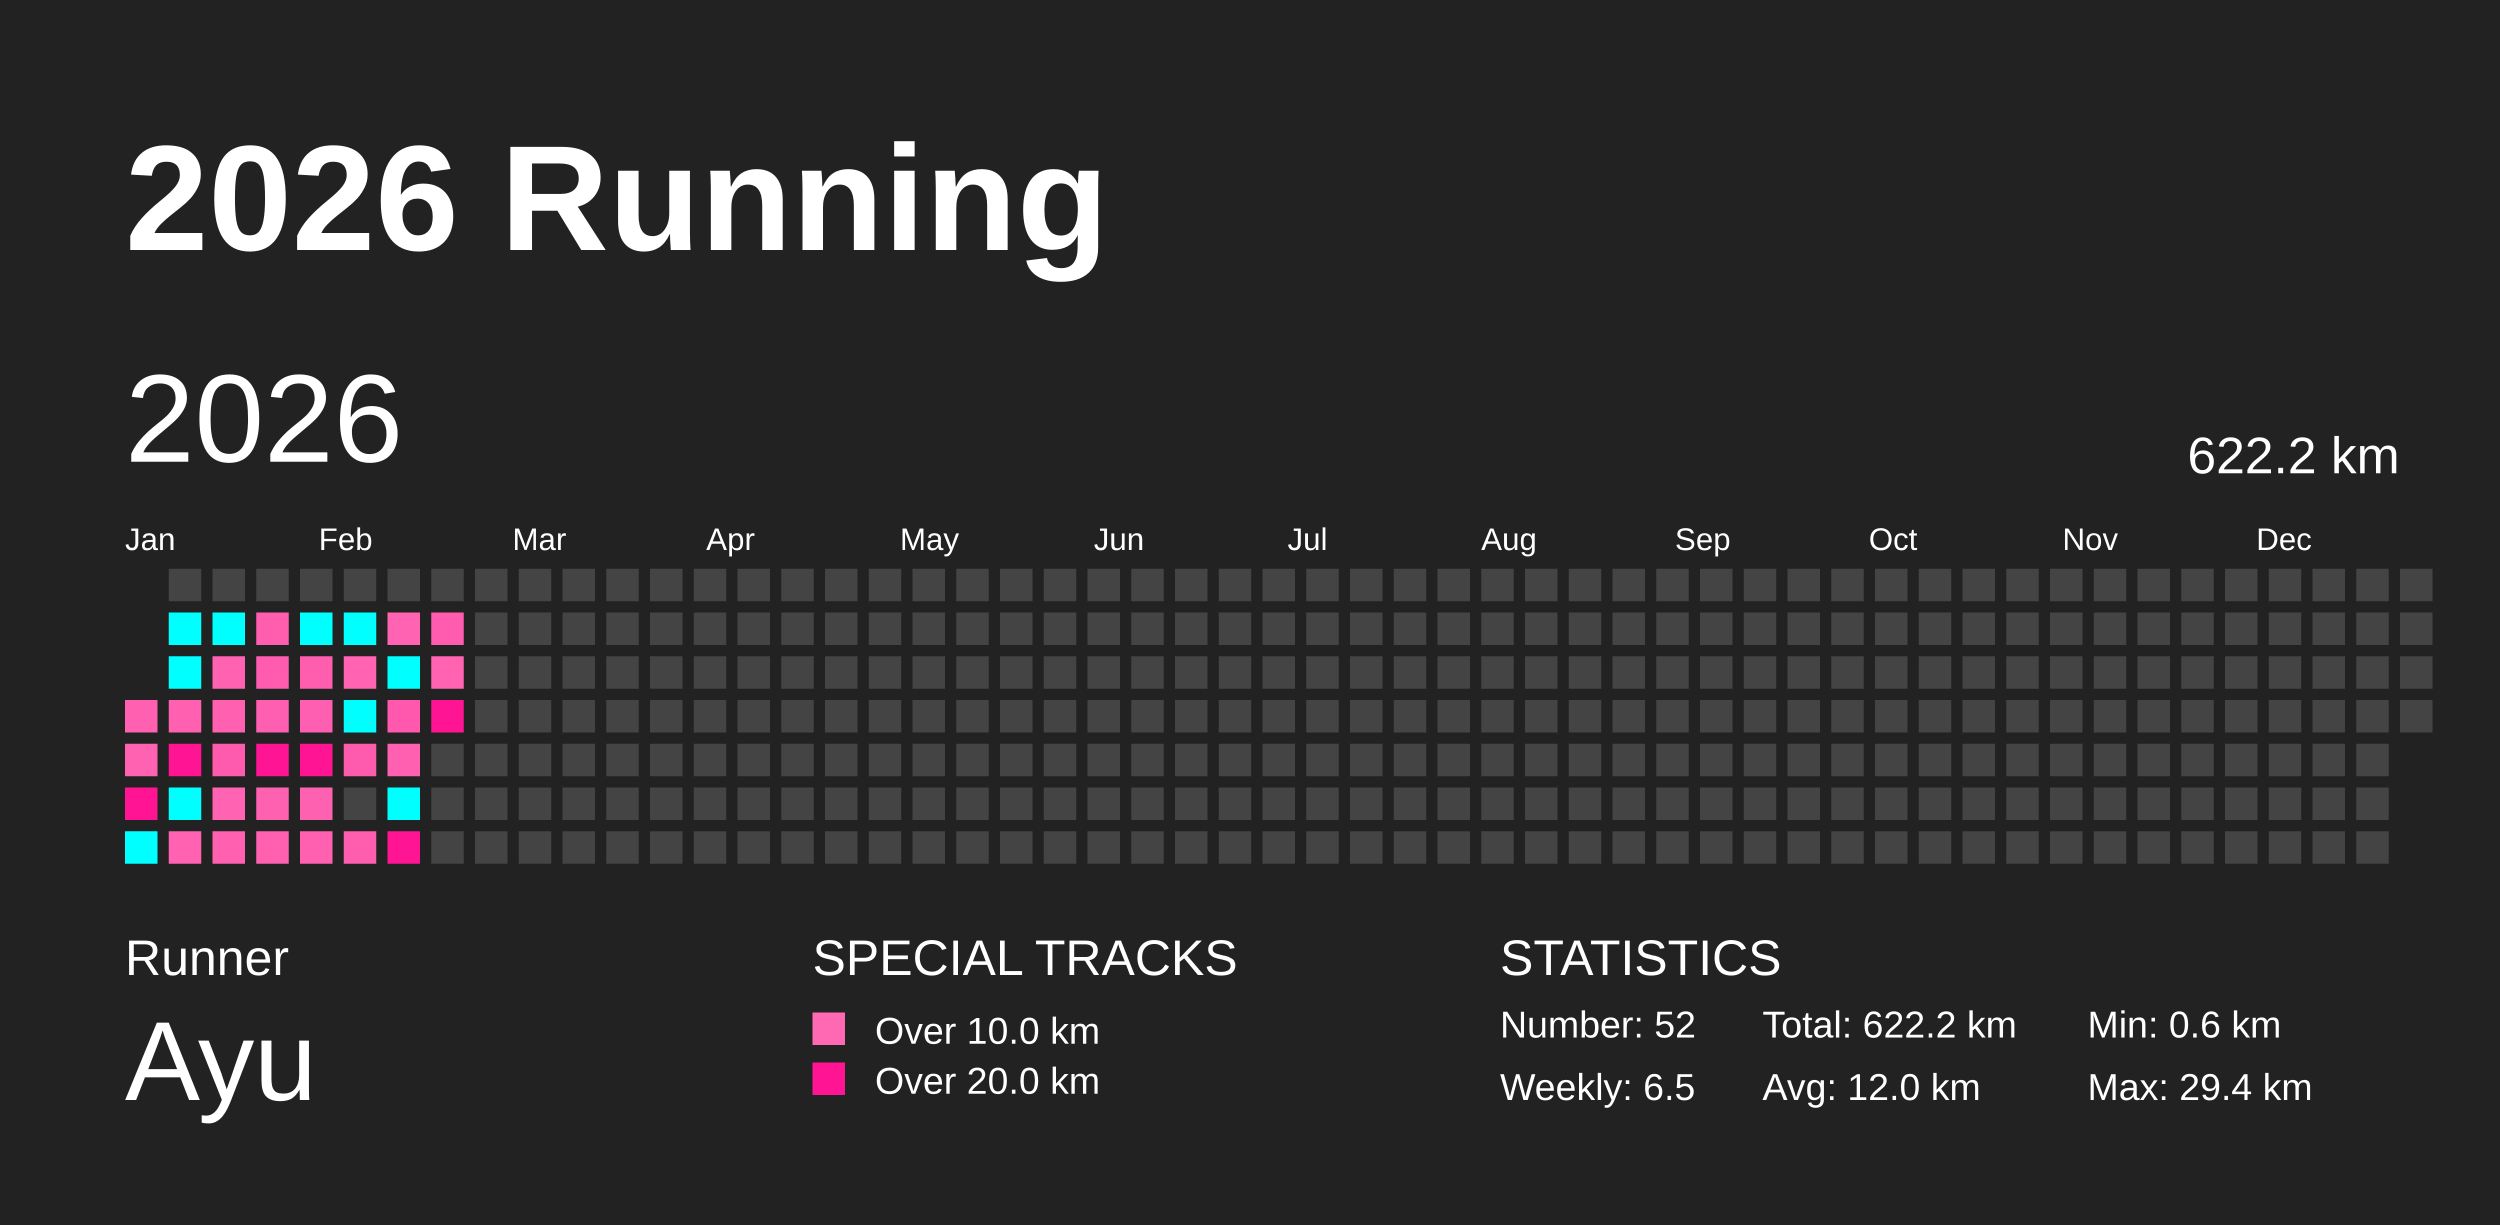
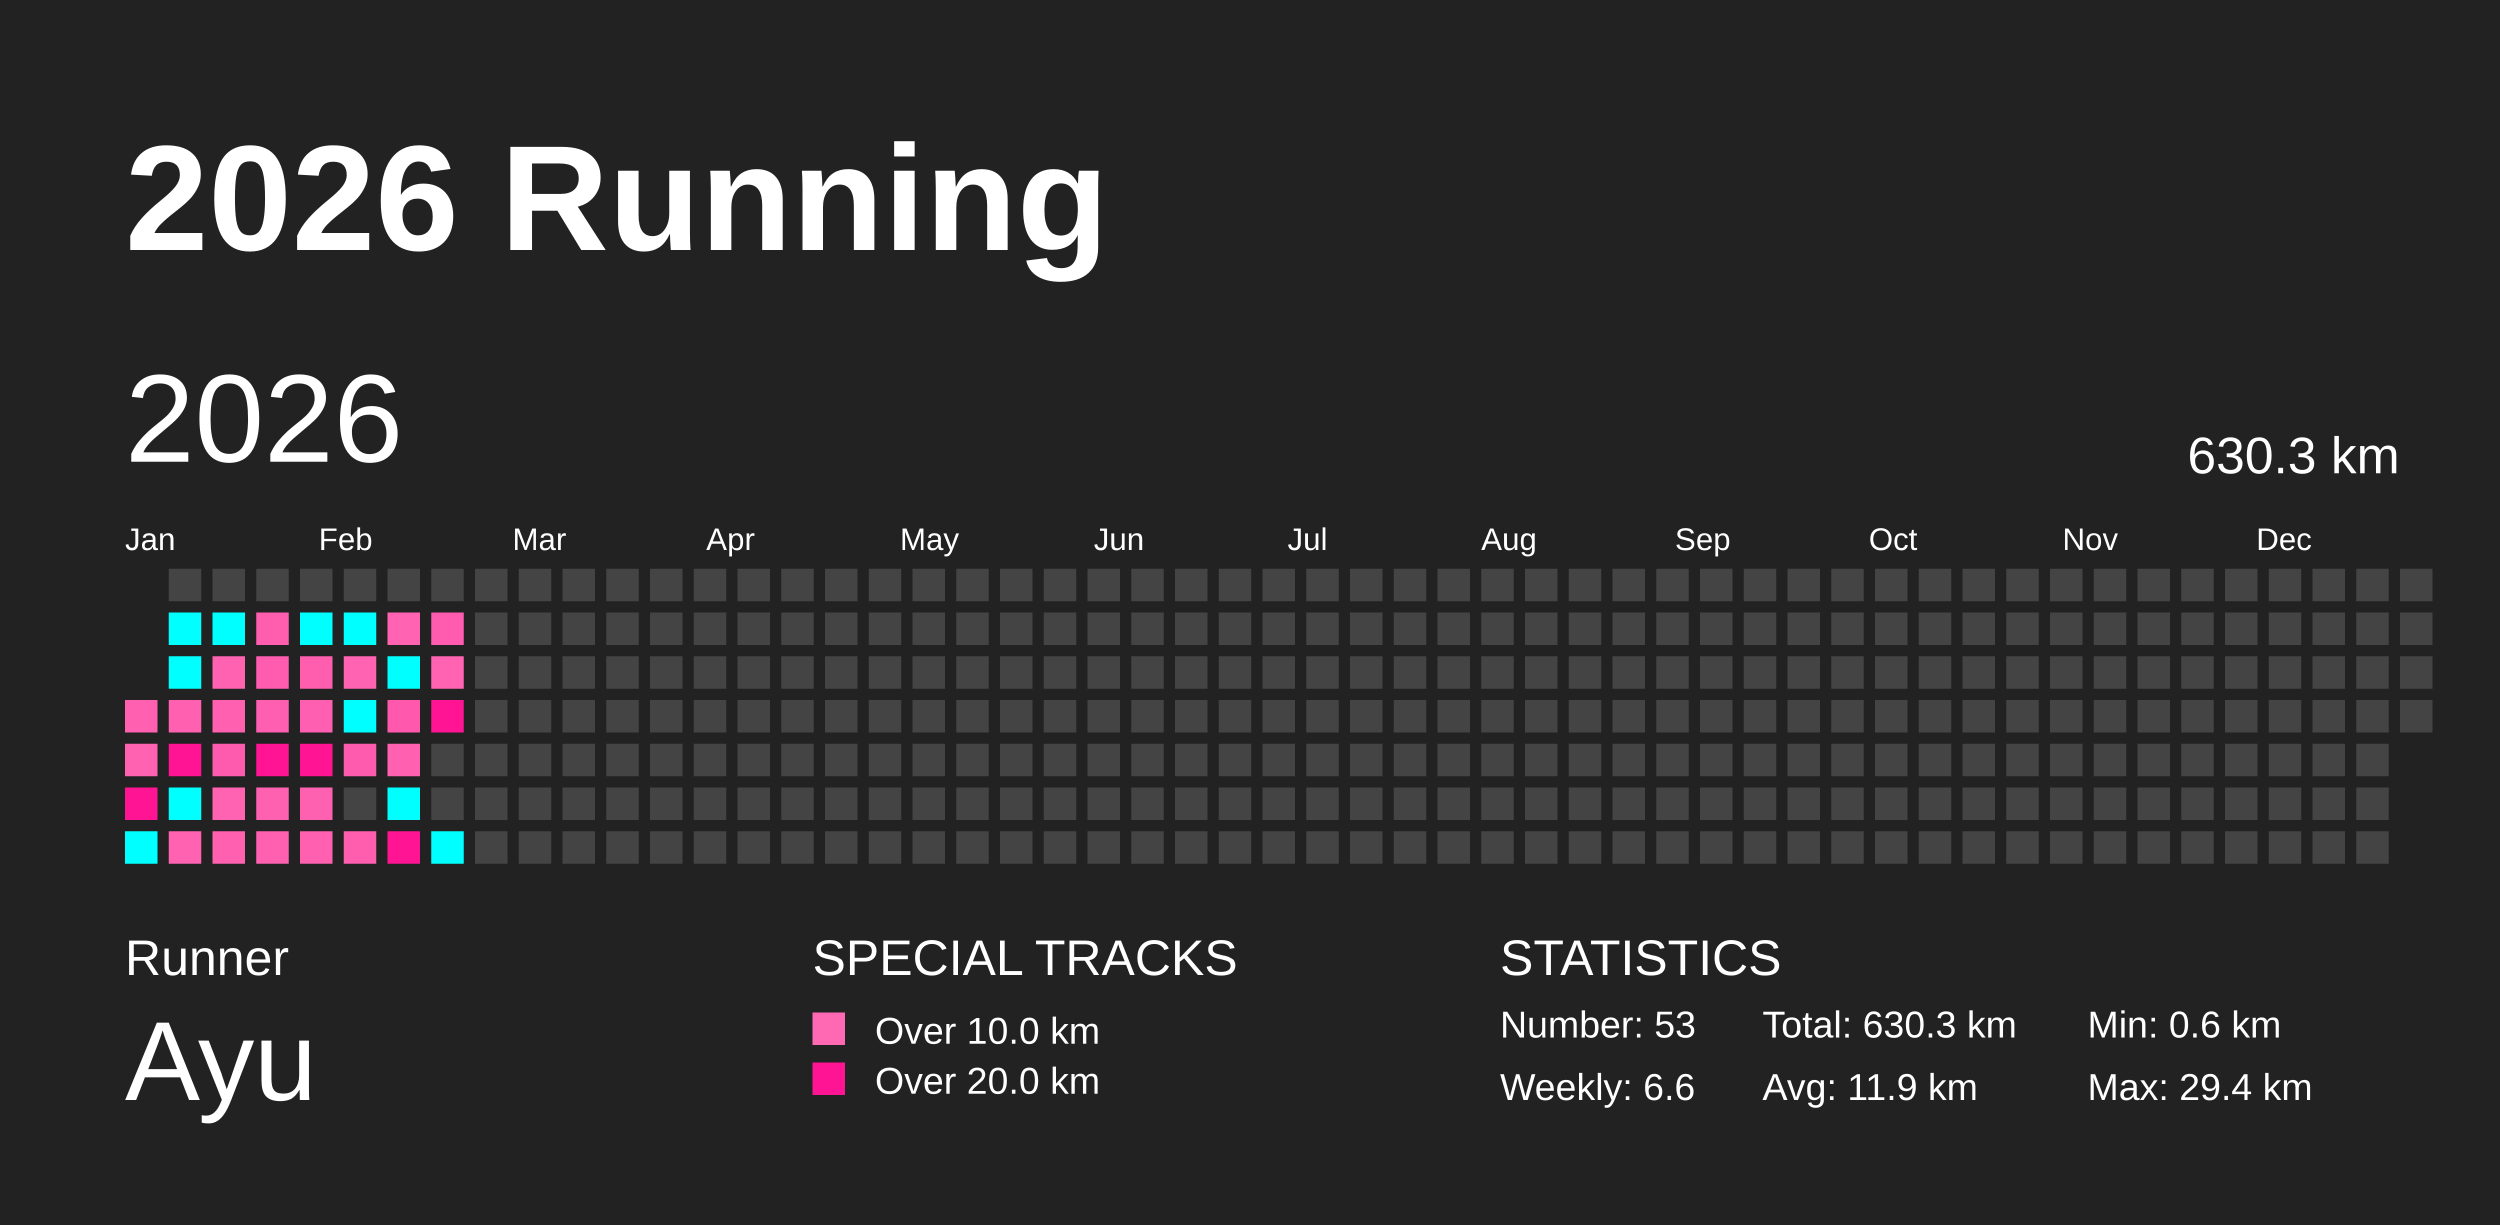
<svg xmlns="http://www.w3.org/2000/svg" baseProfile="full" height="98mm" version="1.1" viewBox="0,0,200,98" width="200mm">
  <defs />
  <rect fill="#222222" height="98" width="200" x="0" y="0" />
  <text fill="#FFFFFF" style="font-size:12px; font-family:Arial; font-weight:bold;" x="10" y="20">2026 Running</text>
  <text fill="#FFFFFF" style="font-size:4px; font-family:Arial" x="10" y="78">Runner</text>
  <text fill="#FFFFFF" style="font-size:9px; font-family:Arial" x="10" y="88">Ayu</text>
  <text fill="#FFFFFF" style="font-size:4px; font-family:Arial" x="65" y="78">SPECIAL TRACKS</text>
  <rect fill="#ff69b4" height="2.6" width="2.6" x="65" y="81" />
  <text fill="#FFFFFF" style="font-size:3px; font-family:Arial" x="70" y="83.5">Over 10.0 km</text>
  <rect fill="#ff1493" height="2.6" width="2.6" x="65" y="85" />
  <text fill="#FFFFFF" style="font-size:3px; font-family:Arial" x="70" y="87.5">Over 20.0 km</text>
  <text fill="#FFFFFF" style="font-size:4px; font-family:Arial" x="120" y="78">STATISTICS</text>
-   <text fill="#FFFFFF" style="font-size:3px; font-family:Arial" x="120" y="83">Number: 52</text>
-   <text fill="#FFFFFF" style="font-size:3px; font-family:Arial" x="120" y="88">Weekly: 6.5</text>
-   <text fill="#FFFFFF" style="font-size:3px; font-family:Arial" x="141" y="83">Total: 622.2 km</text>
-   <text fill="#FFFFFF" style="font-size:3px; font-family:Arial" x="141" y="88">Avg: 12.0 km</text>
+   <text fill="#FFFFFF" style="font-size:3px; font-family:Arial" x="120" y="83">Number: 53</text>
+   <text fill="#FFFFFF" style="font-size:3px; font-family:Arial" x="120" y="88">Weekly: 6.6</text>
+   <text fill="#FFFFFF" style="font-size:3px; font-family:Arial" x="141" y="83">Total: 630.3 km</text>
+   <text fill="#FFFFFF" style="font-size:3px; font-family:Arial" x="141" y="88">Avg: 11.9 km</text>
  <text fill="#FFFFFF" style="font-size:3px; font-family:Arial" x="167" y="83">Min: 0.6 km</text>
  <text fill="#FFFFFF" style="font-size:3px; font-family:Arial" x="167" y="88">Max: 29.4 km</text>
  <text dominant-baseline="hanging" fill="#FFFFFF" style="font-size:10.0px; font-family:Arial;" x="10" y="30">2026</text>
-   <text dominant-baseline="hanging" fill="#FFFFFF" style="font-size:4.125px; font-family:Arial;" x="175" y="35">622.2 km</text>
+   <text dominant-baseline="hanging" fill="#FFFFFF" style="font-size:4.125px; font-family:Arial;" x="175" y="35">630.3 km</text>
  <text fill="#FFFFFF" style="font-size:2.5px; font-family:Arial" x="10.0" y="44">Jan</text>
  <text fill="#FFFFFF" style="font-size:2.5px; font-family:Arial" x="25.5" y="44">Feb</text>
  <text fill="#FFFFFF" style="font-size:2.5px; font-family:Arial" x="41.0" y="44">Mar</text>
  <text fill="#FFFFFF" style="font-size:2.5px; font-family:Arial" x="56.5" y="44">Apr</text>
  <text fill="#FFFFFF" style="font-size:2.5px; font-family:Arial" x="72.0" y="44">May</text>
  <text fill="#FFFFFF" style="font-size:2.5px; font-family:Arial" x="87.5" y="44">Jun</text>
  <text fill="#FFFFFF" style="font-size:2.5px; font-family:Arial" x="103.0" y="44">Jul</text>
  <text fill="#FFFFFF" style="font-size:2.5px; font-family:Arial" x="118.5" y="44">Aug</text>
  <text fill="#FFFFFF" style="font-size:2.5px; font-family:Arial" x="134.0" y="44">Sep</text>
  <text fill="#FFFFFF" style="font-size:2.5px; font-family:Arial" x="149.5" y="44">Oct</text>
  <text fill="#FFFFFF" style="font-size:2.5px; font-family:Arial" x="165.0" y="44">Nov</text>
  <text fill="#FFFFFF" style="font-size:2.5px; font-family:Arial" x="180.5" y="44">Dec</text>
  <rect fill="#ff60b0" height="2.6" width="2.6" x="10.0" y="56.0" />
  <rect fill="#ff62b1" height="2.6" width="2.6" x="10.0" y="59.5" />
  <rect fill="#ff1493" height="2.6" width="2.6" x="10.0" y="63.0" />
  <rect fill="#00ffff" height="2.6" width="2.6" x="10.0" y="66.5" />
  <rect fill="#444444" height="2.6" width="2.6" x="13.5" y="45.5" />
  <rect fill="#00ffff" height="2.6" width="2.6" x="13.5" y="49.0" />
  <rect fill="#00ffff" height="2.6" width="2.6" x="13.5" y="52.5" />
  <rect fill="#ff61b0" height="2.6" width="2.6" x="13.5" y="56.0" />
  <rect fill="#ff1493" height="2.6" width="2.6" x="13.5" y="59.5" />
  <rect fill="#00ffff" height="2.6" width="2.6" x="13.5" y="63.0" />
  <rect fill="#ff62b1" height="2.6" width="2.6" x="13.5" y="66.5" />
  <rect fill="#444444" height="2.6" width="2.6" x="17.0" y="45.5" />
  <rect fill="#00ffff" height="2.6" width="2.6" x="17.0" y="49.0" />
  <rect fill="#ff62b1" height="2.6" width="2.6" x="17.0" y="52.5" />
  <rect fill="#ff60b0" height="2.6" width="2.6" x="17.0" y="56.0" />
  <rect fill="#ff5bae" height="2.6" width="2.6" x="17.0" y="59.5" />
  <rect fill="#ff63b1" height="2.6" width="2.6" x="17.0" y="63.0" />
  <rect fill="#ff61b0" height="2.6" width="2.6" x="17.0" y="66.5" />
  <rect fill="#444444" height="2.6" width="2.6" x="20.5" y="45.5" />
  <rect fill="#ff5eaf" height="2.6" width="2.6" x="20.5" y="49.0" />
  <rect fill="#ff5caf" height="2.6" width="2.6" x="20.5" y="52.5" />
  <rect fill="#ff5fb0" height="2.6" width="2.6" x="20.5" y="56.0" />
  <rect fill="#ff1493" height="2.6" width="2.6" x="20.5" y="59.5" />
  <rect fill="#ff61b1" height="2.6" width="2.6" x="20.5" y="63.0" />
  <rect fill="#ff60b0" height="2.6" width="2.6" x="20.5" y="66.5" />
  <rect fill="#444444" height="2.6" width="2.6" x="24.0" y="45.5" />
  <rect fill="#00ffff" height="2.6" width="2.6" x="24.0" y="49.0" />
  <rect fill="#ff5eaf" height="2.6" width="2.6" x="24.0" y="52.5" />
  <rect fill="#ff5fb0" height="2.6" width="2.6" x="24.0" y="56.0" />
  <rect fill="#ff1493" height="2.6" width="2.6" x="24.0" y="59.5" />
  <rect fill="#ff61b1" height="2.6" width="2.6" x="24.0" y="63.0" />
  <rect fill="#ff61b0" height="2.6" width="2.6" x="24.0" y="66.5" />
  <rect fill="#444444" height="2.6" width="2.6" x="27.5" y="45.5" />
  <rect fill="#00ffff" height="2.6" width="2.6" x="27.5" y="49.0" />
  <rect fill="#ff63b1" height="2.6" width="2.6" x="27.5" y="52.5" />
  <rect fill="#00ffff" height="2.6" width="2.6" x="27.5" y="56.0" />
  <rect fill="#ff5bae" height="2.6" width="2.6" x="27.5" y="59.5" />
  <rect fill="#444444" height="2.6" width="2.6" x="27.5" y="63.0" />
  <rect fill="#ff5eaf" height="2.6" width="2.6" x="27.5" y="66.5" />
  <rect fill="#444444" height="2.6" width="2.6" x="31.0" y="45.5" />
  <rect fill="#ff63b1" height="2.6" width="2.6" x="31.0" y="49.0" />
  <rect fill="#00ffff" height="2.6" width="2.6" x="31.0" y="52.5" />
  <rect fill="#ff58ad" height="2.6" width="2.6" x="31.0" y="56.0" />
  <rect fill="#ff60b0" height="2.6" width="2.6" x="31.0" y="59.5" />
  <rect fill="#00ffff" height="2.6" width="2.6" x="31.0" y="63.0" />
  <rect fill="#ff1493" height="2.6" width="2.6" x="31.0" y="66.5" />
  <rect fill="#444444" height="2.6" width="2.6" x="34.5" y="45.5" />
  <rect fill="#ff5caf" height="2.6" width="2.6" x="34.5" y="49.0" />
  <rect fill="#ff63b1" height="2.6" width="2.6" x="34.5" y="52.5" />
  <rect fill="#ff1493" height="2.6" width="2.6" x="34.5" y="56.0" />
  <rect fill="#444444" height="2.6" width="2.6" x="34.5" y="59.5" />
  <rect fill="#444444" height="2.6" width="2.6" x="34.5" y="63.0" />
-   <rect fill="#444444" height="2.6" width="2.6" x="34.5" y="66.5" />
+   <rect fill="#00ffff" height="2.6" width="2.6" x="34.5" y="66.5" />
  <rect fill="#444444" height="2.6" width="2.6" x="38.0" y="45.5" />
  <rect fill="#444444" height="2.6" width="2.6" x="38.0" y="49.0" />
  <rect fill="#444444" height="2.6" width="2.6" x="38.0" y="52.5" />
  <rect fill="#444444" height="2.6" width="2.6" x="38.0" y="56.0" />
  <rect fill="#444444" height="2.6" width="2.6" x="38.0" y="59.5" />
  <rect fill="#444444" height="2.6" width="2.6" x="38.0" y="63.0" />
  <rect fill="#444444" height="2.6" width="2.6" x="38.0" y="66.5" />
  <rect fill="#444444" height="2.6" width="2.6" x="41.5" y="45.5" />
  <rect fill="#444444" height="2.6" width="2.6" x="41.5" y="49.0" />
  <rect fill="#444444" height="2.6" width="2.6" x="41.5" y="52.5" />
  <rect fill="#444444" height="2.6" width="2.6" x="41.5" y="56.0" />
  <rect fill="#444444" height="2.6" width="2.6" x="41.5" y="59.5" />
  <rect fill="#444444" height="2.6" width="2.6" x="41.5" y="63.0" />
  <rect fill="#444444" height="2.6" width="2.6" x="41.5" y="66.5" />
  <rect fill="#444444" height="2.6" width="2.6" x="45.0" y="45.5" />
  <rect fill="#444444" height="2.6" width="2.6" x="45.0" y="49.0" />
  <rect fill="#444444" height="2.6" width="2.6" x="45.0" y="52.5" />
  <rect fill="#444444" height="2.6" width="2.6" x="45.0" y="56.0" />
  <rect fill="#444444" height="2.6" width="2.6" x="45.0" y="59.5" />
  <rect fill="#444444" height="2.6" width="2.6" x="45.0" y="63.0" />
  <rect fill="#444444" height="2.6" width="2.6" x="45.0" y="66.5" />
  <rect fill="#444444" height="2.6" width="2.6" x="48.5" y="45.5" />
  <rect fill="#444444" height="2.6" width="2.6" x="48.5" y="49.0" />
  <rect fill="#444444" height="2.6" width="2.6" x="48.5" y="52.5" />
  <rect fill="#444444" height="2.6" width="2.6" x="48.5" y="56.0" />
  <rect fill="#444444" height="2.6" width="2.6" x="48.5" y="59.5" />
  <rect fill="#444444" height="2.6" width="2.6" x="48.5" y="63.0" />
  <rect fill="#444444" height="2.6" width="2.6" x="48.5" y="66.5" />
  <rect fill="#444444" height="2.6" width="2.6" x="52.0" y="45.5" />
  <rect fill="#444444" height="2.6" width="2.6" x="52.0" y="49.0" />
  <rect fill="#444444" height="2.6" width="2.6" x="52.0" y="52.5" />
  <rect fill="#444444" height="2.6" width="2.6" x="52.0" y="56.0" />
  <rect fill="#444444" height="2.6" width="2.6" x="52.0" y="59.5" />
  <rect fill="#444444" height="2.6" width="2.6" x="52.0" y="63.0" />
  <rect fill="#444444" height="2.6" width="2.6" x="52.0" y="66.5" />
  <rect fill="#444444" height="2.6" width="2.6" x="55.5" y="45.5" />
  <rect fill="#444444" height="2.6" width="2.6" x="55.5" y="49.0" />
  <rect fill="#444444" height="2.6" width="2.6" x="55.5" y="52.5" />
  <rect fill="#444444" height="2.6" width="2.6" x="55.5" y="56.0" />
  <rect fill="#444444" height="2.6" width="2.6" x="55.5" y="59.5" />
  <rect fill="#444444" height="2.6" width="2.6" x="55.5" y="63.0" />
  <rect fill="#444444" height="2.6" width="2.6" x="55.5" y="66.5" />
  <rect fill="#444444" height="2.6" width="2.6" x="59.0" y="45.5" />
  <rect fill="#444444" height="2.6" width="2.6" x="59.0" y="49.0" />
  <rect fill="#444444" height="2.6" width="2.6" x="59.0" y="52.5" />
  <rect fill="#444444" height="2.6" width="2.6" x="59.0" y="56.0" />
  <rect fill="#444444" height="2.6" width="2.6" x="59.0" y="59.5" />
  <rect fill="#444444" height="2.6" width="2.6" x="59.0" y="63.0" />
  <rect fill="#444444" height="2.6" width="2.6" x="59.0" y="66.5" />
  <rect fill="#444444" height="2.6" width="2.6" x="62.5" y="45.5" />
  <rect fill="#444444" height="2.6" width="2.6" x="62.5" y="49.0" />
  <rect fill="#444444" height="2.6" width="2.6" x="62.5" y="52.5" />
  <rect fill="#444444" height="2.6" width="2.6" x="62.5" y="56.0" />
  <rect fill="#444444" height="2.6" width="2.6" x="62.5" y="59.5" />
  <rect fill="#444444" height="2.6" width="2.6" x="62.5" y="63.0" />
  <rect fill="#444444" height="2.6" width="2.6" x="62.5" y="66.5" />
  <rect fill="#444444" height="2.6" width="2.6" x="66.0" y="45.5" />
  <rect fill="#444444" height="2.6" width="2.6" x="66.0" y="49.0" />
  <rect fill="#444444" height="2.6" width="2.6" x="66.0" y="52.5" />
  <rect fill="#444444" height="2.6" width="2.6" x="66.0" y="56.0" />
  <rect fill="#444444" height="2.6" width="2.6" x="66.0" y="59.5" />
  <rect fill="#444444" height="2.6" width="2.6" x="66.0" y="63.0" />
  <rect fill="#444444" height="2.6" width="2.6" x="66.0" y="66.5" />
  <rect fill="#444444" height="2.6" width="2.6" x="69.5" y="45.5" />
  <rect fill="#444444" height="2.6" width="2.6" x="69.5" y="49.0" />
  <rect fill="#444444" height="2.6" width="2.6" x="69.5" y="52.5" />
  <rect fill="#444444" height="2.6" width="2.6" x="69.5" y="56.0" />
  <rect fill="#444444" height="2.6" width="2.6" x="69.5" y="59.5" />
  <rect fill="#444444" height="2.6" width="2.6" x="69.5" y="63.0" />
  <rect fill="#444444" height="2.6" width="2.6" x="69.5" y="66.5" />
  <rect fill="#444444" height="2.6" width="2.6" x="73.0" y="45.5" />
  <rect fill="#444444" height="2.6" width="2.6" x="73.0" y="49.0" />
  <rect fill="#444444" height="2.6" width="2.6" x="73.0" y="52.5" />
  <rect fill="#444444" height="2.6" width="2.6" x="73.0" y="56.0" />
  <rect fill="#444444" height="2.6" width="2.6" x="73.0" y="59.5" />
  <rect fill="#444444" height="2.6" width="2.6" x="73.0" y="63.0" />
  <rect fill="#444444" height="2.6" width="2.6" x="73.0" y="66.5" />
  <rect fill="#444444" height="2.6" width="2.6" x="76.5" y="45.5" />
  <rect fill="#444444" height="2.6" width="2.6" x="76.5" y="49.0" />
  <rect fill="#444444" height="2.6" width="2.6" x="76.5" y="52.5" />
  <rect fill="#444444" height="2.6" width="2.6" x="76.5" y="56.0" />
  <rect fill="#444444" height="2.6" width="2.6" x="76.5" y="59.5" />
  <rect fill="#444444" height="2.6" width="2.6" x="76.5" y="63.0" />
  <rect fill="#444444" height="2.6" width="2.6" x="76.5" y="66.5" />
  <rect fill="#444444" height="2.6" width="2.6" x="80.0" y="45.5" />
  <rect fill="#444444" height="2.6" width="2.6" x="80.0" y="49.0" />
  <rect fill="#444444" height="2.6" width="2.6" x="80.0" y="52.5" />
  <rect fill="#444444" height="2.6" width="2.6" x="80.0" y="56.0" />
  <rect fill="#444444" height="2.6" width="2.6" x="80.0" y="59.5" />
  <rect fill="#444444" height="2.6" width="2.6" x="80.0" y="63.0" />
  <rect fill="#444444" height="2.6" width="2.6" x="80.0" y="66.5" />
  <rect fill="#444444" height="2.6" width="2.6" x="83.5" y="45.5" />
  <rect fill="#444444" height="2.6" width="2.6" x="83.5" y="49.0" />
  <rect fill="#444444" height="2.6" width="2.6" x="83.5" y="52.5" />
  <rect fill="#444444" height="2.6" width="2.6" x="83.5" y="56.0" />
  <rect fill="#444444" height="2.6" width="2.6" x="83.5" y="59.5" />
  <rect fill="#444444" height="2.6" width="2.6" x="83.5" y="63.0" />
  <rect fill="#444444" height="2.6" width="2.6" x="83.5" y="66.5" />
  <rect fill="#444444" height="2.6" width="2.6" x="87.0" y="45.5" />
  <rect fill="#444444" height="2.6" width="2.6" x="87.0" y="49.0" />
  <rect fill="#444444" height="2.6" width="2.6" x="87.0" y="52.5" />
  <rect fill="#444444" height="2.6" width="2.6" x="87.0" y="56.0" />
  <rect fill="#444444" height="2.6" width="2.6" x="87.0" y="59.5" />
  <rect fill="#444444" height="2.6" width="2.6" x="87.0" y="63.0" />
  <rect fill="#444444" height="2.6" width="2.6" x="87.0" y="66.5" />
  <rect fill="#444444" height="2.6" width="2.6" x="90.5" y="45.5" />
  <rect fill="#444444" height="2.6" width="2.6" x="90.5" y="49.0" />
  <rect fill="#444444" height="2.6" width="2.6" x="90.5" y="52.5" />
  <rect fill="#444444" height="2.6" width="2.6" x="90.5" y="56.0" />
  <rect fill="#444444" height="2.6" width="2.6" x="90.5" y="59.5" />
  <rect fill="#444444" height="2.6" width="2.6" x="90.5" y="63.0" />
  <rect fill="#444444" height="2.6" width="2.6" x="90.5" y="66.5" />
  <rect fill="#444444" height="2.6" width="2.6" x="94.0" y="45.5" />
  <rect fill="#444444" height="2.6" width="2.6" x="94.0" y="49.0" />
  <rect fill="#444444" height="2.6" width="2.6" x="94.0" y="52.5" />
  <rect fill="#444444" height="2.6" width="2.6" x="94.0" y="56.0" />
  <rect fill="#444444" height="2.6" width="2.6" x="94.0" y="59.5" />
  <rect fill="#444444" height="2.6" width="2.6" x="94.0" y="63.0" />
  <rect fill="#444444" height="2.6" width="2.6" x="94.0" y="66.5" />
  <rect fill="#444444" height="2.6" width="2.6" x="97.5" y="45.5" />
  <rect fill="#444444" height="2.6" width="2.6" x="97.5" y="49.0" />
  <rect fill="#444444" height="2.6" width="2.6" x="97.5" y="52.5" />
  <rect fill="#444444" height="2.6" width="2.6" x="97.5" y="56.0" />
  <rect fill="#444444" height="2.6" width="2.6" x="97.5" y="59.5" />
  <rect fill="#444444" height="2.6" width="2.6" x="97.5" y="63.0" />
  <rect fill="#444444" height="2.6" width="2.6" x="97.5" y="66.5" />
  <rect fill="#444444" height="2.6" width="2.6" x="101.0" y="45.5" />
  <rect fill="#444444" height="2.6" width="2.6" x="101.0" y="49.0" />
  <rect fill="#444444" height="2.6" width="2.6" x="101.0" y="52.5" />
  <rect fill="#444444" height="2.6" width="2.6" x="101.0" y="56.0" />
  <rect fill="#444444" height="2.6" width="2.6" x="101.0" y="59.5" />
  <rect fill="#444444" height="2.6" width="2.6" x="101.0" y="63.0" />
  <rect fill="#444444" height="2.6" width="2.6" x="101.0" y="66.5" />
  <rect fill="#444444" height="2.6" width="2.6" x="104.5" y="45.5" />
  <rect fill="#444444" height="2.6" width="2.6" x="104.5" y="49.0" />
  <rect fill="#444444" height="2.6" width="2.6" x="104.5" y="52.5" />
  <rect fill="#444444" height="2.6" width="2.6" x="104.5" y="56.0" />
  <rect fill="#444444" height="2.6" width="2.6" x="104.5" y="59.5" />
  <rect fill="#444444" height="2.6" width="2.6" x="104.5" y="63.0" />
  <rect fill="#444444" height="2.6" width="2.6" x="104.5" y="66.5" />
  <rect fill="#444444" height="2.6" width="2.6" x="108.0" y="45.5" />
  <rect fill="#444444" height="2.6" width="2.6" x="108.0" y="49.0" />
  <rect fill="#444444" height="2.6" width="2.6" x="108.0" y="52.5" />
  <rect fill="#444444" height="2.6" width="2.6" x="108.0" y="56.0" />
  <rect fill="#444444" height="2.6" width="2.6" x="108.0" y="59.5" />
  <rect fill="#444444" height="2.6" width="2.6" x="108.0" y="63.0" />
  <rect fill="#444444" height="2.6" width="2.6" x="108.0" y="66.5" />
  <rect fill="#444444" height="2.6" width="2.6" x="111.5" y="45.5" />
  <rect fill="#444444" height="2.6" width="2.6" x="111.5" y="49.0" />
  <rect fill="#444444" height="2.6" width="2.6" x="111.5" y="52.5" />
  <rect fill="#444444" height="2.6" width="2.6" x="111.5" y="56.0" />
  <rect fill="#444444" height="2.6" width="2.6" x="111.5" y="59.5" />
  <rect fill="#444444" height="2.6" width="2.6" x="111.5" y="63.0" />
  <rect fill="#444444" height="2.6" width="2.6" x="111.5" y="66.5" />
  <rect fill="#444444" height="2.6" width="2.6" x="115.0" y="45.5" />
  <rect fill="#444444" height="2.6" width="2.6" x="115.0" y="49.0" />
  <rect fill="#444444" height="2.6" width="2.6" x="115.0" y="52.5" />
  <rect fill="#444444" height="2.6" width="2.6" x="115.0" y="56.0" />
  <rect fill="#444444" height="2.6" width="2.6" x="115.0" y="59.5" />
  <rect fill="#444444" height="2.6" width="2.6" x="115.0" y="63.0" />
  <rect fill="#444444" height="2.6" width="2.6" x="115.0" y="66.5" />
  <rect fill="#444444" height="2.6" width="2.6" x="118.5" y="45.5" />
  <rect fill="#444444" height="2.6" width="2.6" x="118.5" y="49.0" />
  <rect fill="#444444" height="2.6" width="2.6" x="118.5" y="52.5" />
  <rect fill="#444444" height="2.6" width="2.6" x="118.5" y="56.0" />
  <rect fill="#444444" height="2.6" width="2.6" x="118.5" y="59.5" />
  <rect fill="#444444" height="2.6" width="2.6" x="118.5" y="63.0" />
  <rect fill="#444444" height="2.6" width="2.6" x="118.5" y="66.5" />
  <rect fill="#444444" height="2.6" width="2.6" x="122.0" y="45.5" />
  <rect fill="#444444" height="2.6" width="2.6" x="122.0" y="49.0" />
  <rect fill="#444444" height="2.6" width="2.6" x="122.0" y="52.5" />
  <rect fill="#444444" height="2.6" width="2.6" x="122.0" y="56.0" />
  <rect fill="#444444" height="2.6" width="2.6" x="122.0" y="59.5" />
  <rect fill="#444444" height="2.6" width="2.6" x="122.0" y="63.0" />
  <rect fill="#444444" height="2.6" width="2.6" x="122.0" y="66.5" />
  <rect fill="#444444" height="2.6" width="2.6" x="125.5" y="45.5" />
  <rect fill="#444444" height="2.6" width="2.6" x="125.5" y="49.0" />
  <rect fill="#444444" height="2.6" width="2.6" x="125.5" y="52.5" />
  <rect fill="#444444" height="2.6" width="2.6" x="125.5" y="56.0" />
  <rect fill="#444444" height="2.6" width="2.6" x="125.5" y="59.5" />
  <rect fill="#444444" height="2.6" width="2.6" x="125.5" y="63.0" />
  <rect fill="#444444" height="2.6" width="2.6" x="125.5" y="66.5" />
  <rect fill="#444444" height="2.6" width="2.6" x="129.0" y="45.5" />
  <rect fill="#444444" height="2.6" width="2.6" x="129.0" y="49.0" />
  <rect fill="#444444" height="2.6" width="2.6" x="129.0" y="52.5" />
  <rect fill="#444444" height="2.6" width="2.6" x="129.0" y="56.0" />
  <rect fill="#444444" height="2.6" width="2.6" x="129.0" y="59.5" />
  <rect fill="#444444" height="2.6" width="2.6" x="129.0" y="63.0" />
  <rect fill="#444444" height="2.6" width="2.6" x="129.0" y="66.5" />
  <rect fill="#444444" height="2.6" width="2.6" x="132.5" y="45.5" />
  <rect fill="#444444" height="2.6" width="2.6" x="132.5" y="49.0" />
  <rect fill="#444444" height="2.6" width="2.6" x="132.5" y="52.5" />
  <rect fill="#444444" height="2.6" width="2.6" x="132.5" y="56.0" />
  <rect fill="#444444" height="2.6" width="2.6" x="132.5" y="59.5" />
  <rect fill="#444444" height="2.6" width="2.6" x="132.5" y="63.0" />
  <rect fill="#444444" height="2.6" width="2.6" x="132.5" y="66.5" />
  <rect fill="#444444" height="2.6" width="2.6" x="136.0" y="45.5" />
  <rect fill="#444444" height="2.6" width="2.6" x="136.0" y="49.0" />
  <rect fill="#444444" height="2.6" width="2.6" x="136.0" y="52.5" />
  <rect fill="#444444" height="2.6" width="2.6" x="136.0" y="56.0" />
  <rect fill="#444444" height="2.6" width="2.6" x="136.0" y="59.5" />
  <rect fill="#444444" height="2.6" width="2.6" x="136.0" y="63.0" />
  <rect fill="#444444" height="2.6" width="2.6" x="136.0" y="66.5" />
  <rect fill="#444444" height="2.6" width="2.6" x="139.5" y="45.5" />
  <rect fill="#444444" height="2.6" width="2.6" x="139.5" y="49.0" />
  <rect fill="#444444" height="2.6" width="2.6" x="139.5" y="52.5" />
  <rect fill="#444444" height="2.6" width="2.6" x="139.5" y="56.0" />
  <rect fill="#444444" height="2.6" width="2.6" x="139.5" y="59.5" />
  <rect fill="#444444" height="2.6" width="2.6" x="139.5" y="63.0" />
  <rect fill="#444444" height="2.6" width="2.6" x="139.5" y="66.5" />
  <rect fill="#444444" height="2.6" width="2.6" x="143.0" y="45.5" />
  <rect fill="#444444" height="2.6" width="2.6" x="143.0" y="49.0" />
  <rect fill="#444444" height="2.6" width="2.6" x="143.0" y="52.5" />
  <rect fill="#444444" height="2.6" width="2.6" x="143.0" y="56.0" />
  <rect fill="#444444" height="2.6" width="2.6" x="143.0" y="59.5" />
  <rect fill="#444444" height="2.6" width="2.6" x="143.0" y="63.0" />
  <rect fill="#444444" height="2.6" width="2.6" x="143.0" y="66.5" />
  <rect fill="#444444" height="2.6" width="2.6" x="146.5" y="45.5" />
  <rect fill="#444444" height="2.6" width="2.6" x="146.5" y="49.0" />
  <rect fill="#444444" height="2.6" width="2.6" x="146.5" y="52.5" />
  <rect fill="#444444" height="2.6" width="2.6" x="146.5" y="56.0" />
  <rect fill="#444444" height="2.6" width="2.6" x="146.5" y="59.5" />
  <rect fill="#444444" height="2.6" width="2.6" x="146.5" y="63.0" />
  <rect fill="#444444" height="2.6" width="2.6" x="146.5" y="66.5" />
  <rect fill="#444444" height="2.6" width="2.6" x="150.0" y="45.5" />
  <rect fill="#444444" height="2.6" width="2.6" x="150.0" y="49.0" />
  <rect fill="#444444" height="2.6" width="2.6" x="150.0" y="52.5" />
  <rect fill="#444444" height="2.6" width="2.6" x="150.0" y="56.0" />
  <rect fill="#444444" height="2.6" width="2.6" x="150.0" y="59.5" />
  <rect fill="#444444" height="2.6" width="2.6" x="150.0" y="63.0" />
  <rect fill="#444444" height="2.6" width="2.6" x="150.0" y="66.5" />
  <rect fill="#444444" height="2.6" width="2.6" x="153.5" y="45.5" />
  <rect fill="#444444" height="2.6" width="2.6" x="153.5" y="49.0" />
  <rect fill="#444444" height="2.6" width="2.6" x="153.5" y="52.5" />
  <rect fill="#444444" height="2.6" width="2.6" x="153.5" y="56.0" />
  <rect fill="#444444" height="2.6" width="2.6" x="153.5" y="59.5" />
  <rect fill="#444444" height="2.6" width="2.6" x="153.5" y="63.0" />
  <rect fill="#444444" height="2.6" width="2.6" x="153.5" y="66.5" />
  <rect fill="#444444" height="2.6" width="2.6" x="157.0" y="45.5" />
  <rect fill="#444444" height="2.6" width="2.6" x="157.0" y="49.0" />
  <rect fill="#444444" height="2.6" width="2.6" x="157.0" y="52.5" />
  <rect fill="#444444" height="2.6" width="2.6" x="157.0" y="56.0" />
  <rect fill="#444444" height="2.6" width="2.6" x="157.0" y="59.5" />
  <rect fill="#444444" height="2.6" width="2.6" x="157.0" y="63.0" />
  <rect fill="#444444" height="2.6" width="2.6" x="157.0" y="66.5" />
  <rect fill="#444444" height="2.6" width="2.6" x="160.5" y="45.5" />
  <rect fill="#444444" height="2.6" width="2.6" x="160.5" y="49.0" />
  <rect fill="#444444" height="2.6" width="2.6" x="160.5" y="52.5" />
  <rect fill="#444444" height="2.6" width="2.6" x="160.5" y="56.0" />
  <rect fill="#444444" height="2.6" width="2.6" x="160.5" y="59.5" />
  <rect fill="#444444" height="2.6" width="2.6" x="160.5" y="63.0" />
  <rect fill="#444444" height="2.6" width="2.6" x="160.5" y="66.5" />
  <rect fill="#444444" height="2.6" width="2.6" x="164.0" y="45.5" />
  <rect fill="#444444" height="2.6" width="2.6" x="164.0" y="49.0" />
  <rect fill="#444444" height="2.6" width="2.6" x="164.0" y="52.5" />
  <rect fill="#444444" height="2.6" width="2.6" x="164.0" y="56.0" />
  <rect fill="#444444" height="2.6" width="2.6" x="164.0" y="59.5" />
  <rect fill="#444444" height="2.6" width="2.6" x="164.0" y="63.0" />
  <rect fill="#444444" height="2.6" width="2.6" x="164.0" y="66.5" />
  <rect fill="#444444" height="2.6" width="2.6" x="167.5" y="45.5" />
  <rect fill="#444444" height="2.6" width="2.6" x="167.5" y="49.0" />
  <rect fill="#444444" height="2.6" width="2.6" x="167.5" y="52.5" />
  <rect fill="#444444" height="2.6" width="2.6" x="167.5" y="56.0" />
  <rect fill="#444444" height="2.6" width="2.6" x="167.5" y="59.5" />
  <rect fill="#444444" height="2.6" width="2.6" x="167.5" y="63.0" />
  <rect fill="#444444" height="2.6" width="2.6" x="167.5" y="66.5" />
  <rect fill="#444444" height="2.6" width="2.6" x="171.0" y="45.5" />
  <rect fill="#444444" height="2.6" width="2.6" x="171.0" y="49.0" />
  <rect fill="#444444" height="2.6" width="2.6" x="171.0" y="52.5" />
  <rect fill="#444444" height="2.6" width="2.6" x="171.0" y="56.0" />
  <rect fill="#444444" height="2.6" width="2.6" x="171.0" y="59.5" />
  <rect fill="#444444" height="2.6" width="2.6" x="171.0" y="63.0" />
  <rect fill="#444444" height="2.6" width="2.6" x="171.0" y="66.5" />
  <rect fill="#444444" height="2.6" width="2.6" x="174.5" y="45.5" />
  <rect fill="#444444" height="2.6" width="2.6" x="174.5" y="49.0" />
  <rect fill="#444444" height="2.6" width="2.6" x="174.5" y="52.5" />
  <rect fill="#444444" height="2.6" width="2.6" x="174.5" y="56.0" />
  <rect fill="#444444" height="2.6" width="2.6" x="174.5" y="59.5" />
  <rect fill="#444444" height="2.6" width="2.6" x="174.5" y="63.0" />
  <rect fill="#444444" height="2.6" width="2.6" x="174.5" y="66.5" />
  <rect fill="#444444" height="2.6" width="2.6" x="178.0" y="45.5" />
  <rect fill="#444444" height="2.6" width="2.6" x="178.0" y="49.0" />
  <rect fill="#444444" height="2.6" width="2.6" x="178.0" y="52.5" />
  <rect fill="#444444" height="2.6" width="2.6" x="178.0" y="56.0" />
  <rect fill="#444444" height="2.6" width="2.6" x="178.0" y="59.5" />
  <rect fill="#444444" height="2.6" width="2.6" x="178.0" y="63.0" />
  <rect fill="#444444" height="2.6" width="2.6" x="178.0" y="66.5" />
  <rect fill="#444444" height="2.6" width="2.6" x="181.5" y="45.5" />
  <rect fill="#444444" height="2.6" width="2.6" x="181.5" y="49.0" />
  <rect fill="#444444" height="2.6" width="2.6" x="181.5" y="52.5" />
  <rect fill="#444444" height="2.6" width="2.6" x="181.5" y="56.0" />
  <rect fill="#444444" height="2.6" width="2.6" x="181.5" y="59.5" />
  <rect fill="#444444" height="2.6" width="2.6" x="181.5" y="63.0" />
  <rect fill="#444444" height="2.6" width="2.6" x="181.5" y="66.5" />
  <rect fill="#444444" height="2.6" width="2.6" x="185.0" y="45.5" />
  <rect fill="#444444" height="2.6" width="2.6" x="185.0" y="49.0" />
  <rect fill="#444444" height="2.6" width="2.6" x="185.0" y="52.5" />
  <rect fill="#444444" height="2.6" width="2.6" x="185.0" y="56.0" />
  <rect fill="#444444" height="2.6" width="2.6" x="185.0" y="59.5" />
  <rect fill="#444444" height="2.6" width="2.6" x="185.0" y="63.0" />
  <rect fill="#444444" height="2.6" width="2.6" x="185.0" y="66.5" />
  <rect fill="#444444" height="2.6" width="2.6" x="188.5" y="45.5" />
  <rect fill="#444444" height="2.6" width="2.6" x="188.5" y="49.0" />
  <rect fill="#444444" height="2.6" width="2.6" x="188.5" y="52.5" />
  <rect fill="#444444" height="2.6" width="2.6" x="188.5" y="56.0" />
  <rect fill="#444444" height="2.6" width="2.6" x="188.5" y="59.5" />
  <rect fill="#444444" height="2.6" width="2.6" x="188.5" y="63.0" />
  <rect fill="#444444" height="2.6" width="2.6" x="188.5" y="66.5" />
  <rect fill="#444444" height="2.6" width="2.6" x="192.0" y="45.5" />
  <rect fill="#444444" height="2.6" width="2.6" x="192.0" y="49.0" />
  <rect fill="#444444" height="2.6" width="2.6" x="192.0" y="52.5" />
  <rect fill="#444444" height="2.6" width="2.6" x="192.0" y="56.0" />
</svg>
